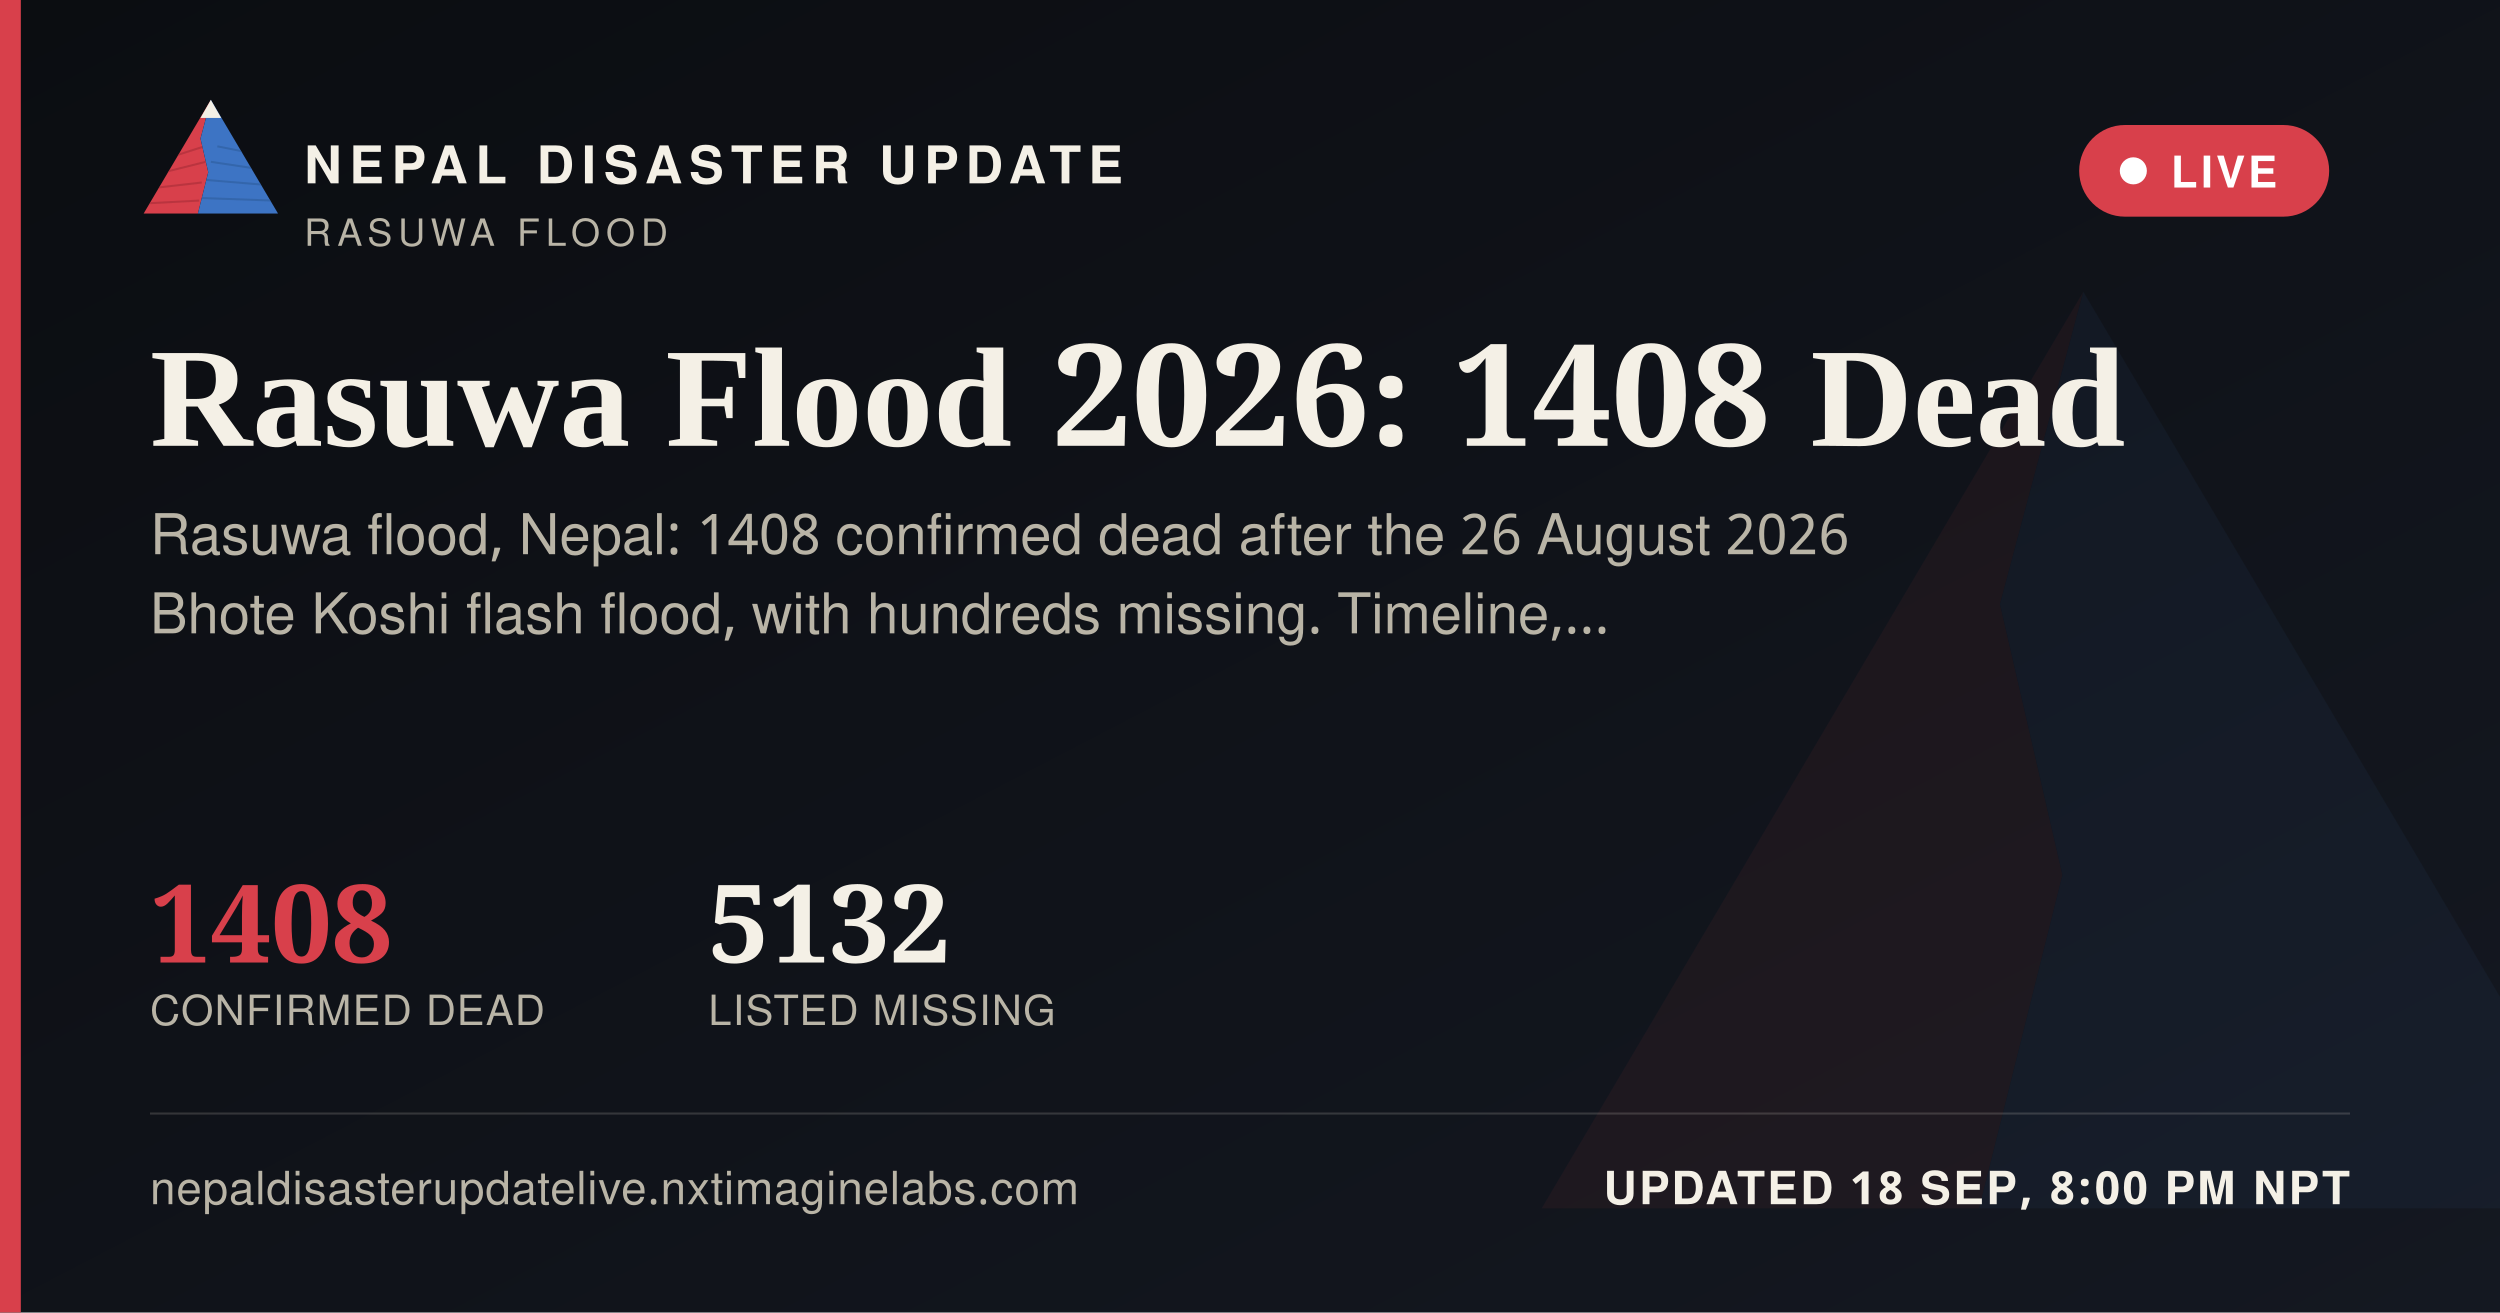
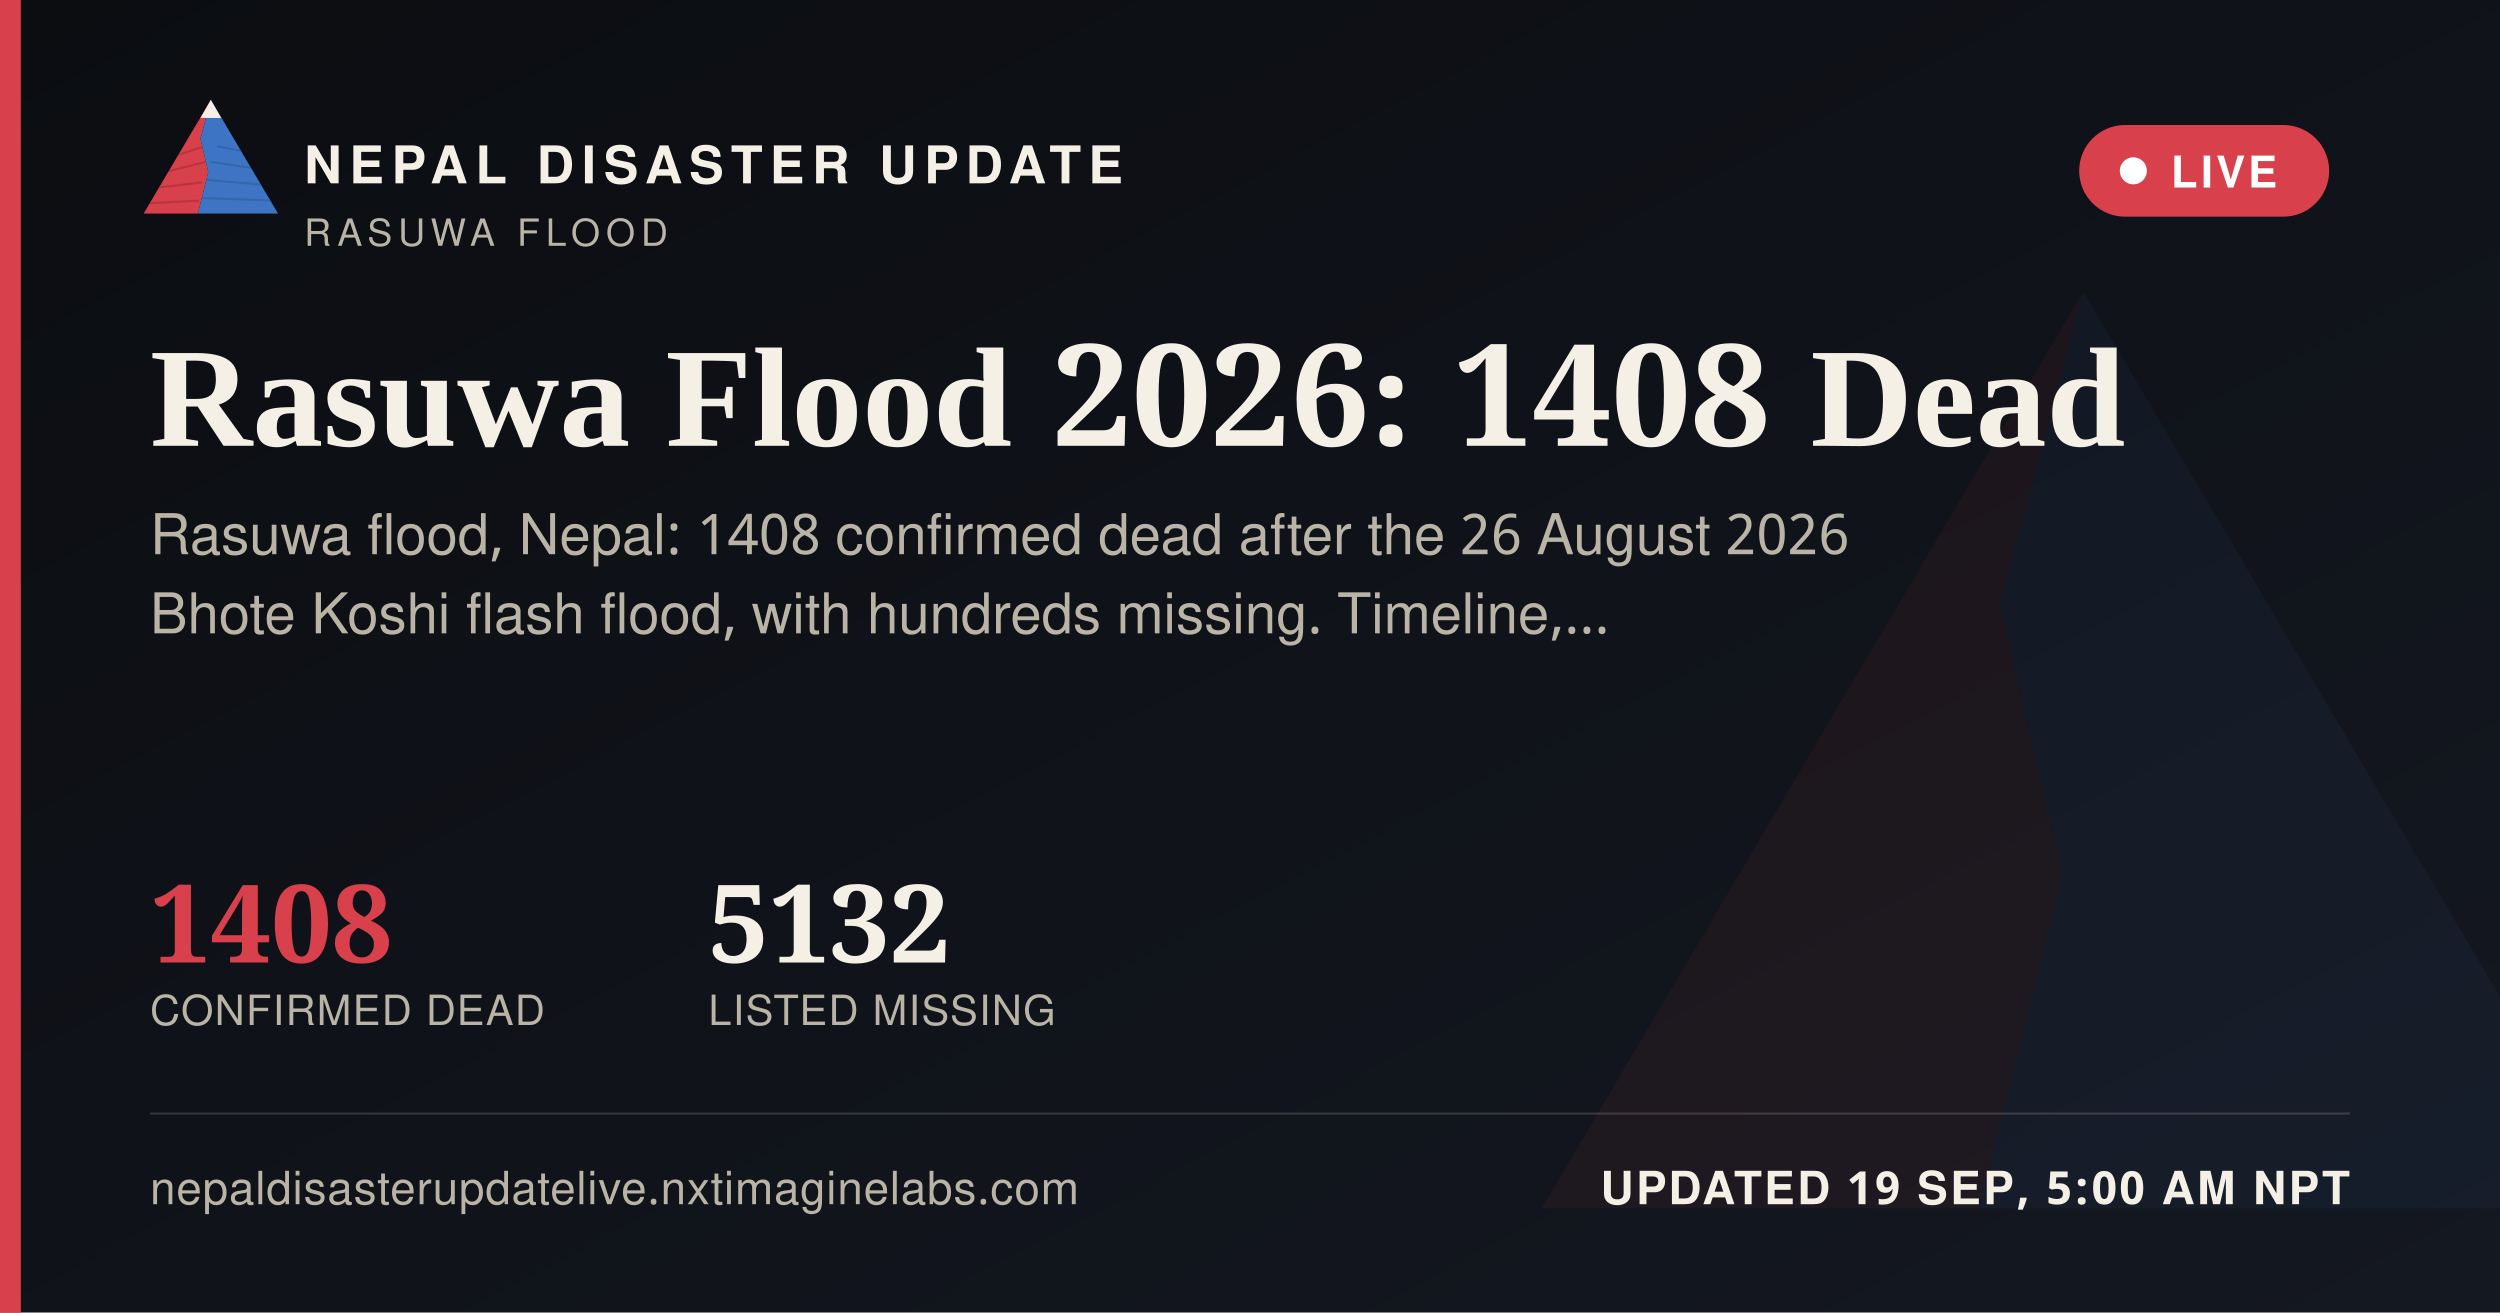
<svg xmlns="http://www.w3.org/2000/svg" width="1200" height="630" viewBox="0 0 1200 630">
  <defs>
    <linearGradient id="ogbg" x1="0" y1="0" x2="1" y2="1">
      <stop offset="0" stop-color="#0B0D11" />
      <stop offset="1" stop-color="#141821" />
    </linearGradient>
  </defs>
  <rect width="1200" height="630" fill="url(#ogbg)" />
  <g transform="translate(700,60) scale(5)" opacity="0.06">
    <polygon points="60,16 52,46 58,72 50,104 8,104" fill="#D8404B" />
    <polygon points="60,16 112,104 50,104 58,72 52,46" fill="#3D74C4" />
  </g>
  <rect x="0" y="0" width="10" height="630" fill="#D8404B" />
  <g transform="translate(64,38) scale(0.62)">
    <g>
      <defs>
        <clipPath id="ogLc">
          <polygon points="60,16 52,46 58,72 50,104 8,104" />
        </clipPath>
        <clipPath id="ogRc">
          <polygon points="60,16 112,104 50,104 58,72 52,46" />
        </clipPath>
      </defs>
      <polygon points="60,16 52,46 58,72 50,104 8,104" fill="#D8404B" />
      <g clip-path="url(#ogLc)" stroke="#A32A34" stroke-width="1.6" fill="none" opacity="0.55">
        <path d="M30,60 L55,52" />
        <path d="M24,72 L56,64" />
        <path d="M18,84 L53,80" />
        <path d="M13,96 L51,94" />
      </g>
      <polygon points="60,16 112,104 50,104 58,72 52,46" fill="#3D74C4" />
      <g clip-path="url(#ogRc)" stroke="#2A5793" stroke-width="1.6" fill="none" opacity="0.5">
        <path d="M65,52 L95,58" />
        <path d="M60,64 L100,70" />
        <path d="M56,78 L104,82" />
        <path d="M52,92 L108,94" />
      </g>
      <polygon points="60,16 52,30 68,30" fill="#F4F0E6" />
    </g>
  </g>
  <text x="146" y="88" font-family="'Public Sans', 'Noto Sans Devanagari', 'Helvetica Neue', Helvetica, Arial, sans-serif" font-size="25" font-weight="800" letter-spacing="3.6" fill="#F4F0E6">NEPAL DISASTER UPDATE</text>
  <text x="146" y="118" font-family="'Public Sans', 'Noto Sans Devanagari', 'Helvetica Neue', Helvetica, Arial, sans-serif" font-size="18" letter-spacing="2.8" fill="#B9B4A6">RASUWA FLOOD</text>
  <g>
    <rect x="998" y="60" width="120" height="44" rx="22" fill="#D8404B" stroke="none" />
    <circle cx="1024" cy="82" r="6.5" fill="#FFFFFF" />
    <text x="1042" y="90" font-family="'Public Sans', 'Noto Sans Devanagari', 'Helvetica Neue', Helvetica, Arial, sans-serif" font-size="21" font-weight="700" letter-spacing="1.6" fill="#FFFFFF">LIVE</text>
  </g>
  <text x="72" y="214" font-family="Newsreader, 'Noto Serif Devanagari', Georgia, 'Times New Roman', serif" font-size="68" font-weight="600" fill="#F4F0E6">Rasuwa Flood 2026: 1408 Dead</text>
  <text x="72" y="266" font-family="'Public Sans', 'Noto Sans Devanagari', 'Helvetica Neue', Helvetica, Arial, sans-serif" font-size="27" fill="#B9B4A6">Rasuwa flood, Nepal: 1408 confirmed dead after the 26 August 2026</text>
  <text x="72" y="304" font-family="'Public Sans', 'Noto Sans Devanagari', 'Helvetica Neue', Helvetica, Arial, sans-serif" font-size="27" fill="#B9B4A6">Bhote Koshi flash flood, with hundreds missing. Timeline,…</text>
  <g transform="translate(72,462)">
    <text x="0" y="0" font-family="Newsreader, 'Noto Serif Devanagari', Georgia, 'Times New Roman', serif" font-size="52" font-weight="600" fill="#D8404B">1408</text>
    <text x="0" y="30" font-family="'Public Sans', 'Noto Sans Devanagari', 'Helvetica Neue', Helvetica, Arial, sans-serif" font-size="20" letter-spacing="0.6" fill="#B9B4A6">CONFIRMED DEAD</text>
    <text x="268" y="0" font-family="Newsreader, 'Noto Serif Devanagari', Georgia, 'Times New Roman', serif" font-size="52" font-weight="600" fill="#F4F0E6">5132</text>
    <text x="268" y="30" font-family="'Public Sans', 'Noto Sans Devanagari', 'Helvetica Neue', Helvetica, Arial, sans-serif" font-size="20" letter-spacing="0.6" fill="#B9B4A6">LISTED MISSING</text>
  </g>
  <rect x="72" y="534" width="1056" height="1" fill="rgba(244,240,230,0.16)" />
  <text x="72" y="578" font-family="'Public Sans', 'Noto Sans Devanagari', 'Helvetica Neue', Helvetica, Arial, sans-serif" font-size="22" fill="#B9B4A6" letter-spacing="0.4">nepaldisasterupdatelive.nxtimaginelabs.com</text>
-   <text x="1128" y="578" text-anchor="end" font-family="'Public Sans', 'Noto Sans Devanagari', 'Helvetica Neue', Helvetica, Arial, sans-serif" font-size="22" font-weight="700" letter-spacing="1.2" fill="#F4F0E6">UPDATED 18 SEP, 8:00 PM NPT</text>
+   <text x="1128" y="578" text-anchor="end" font-family="'Public Sans', 'Noto Sans Devanagari', 'Helvetica Neue', Helvetica, Arial, sans-serif" font-size="22" font-weight="700" letter-spacing="1.2" fill="#F4F0E6">UPDATED 19 SEP, 5:00 AM NPT</text>
</svg>
